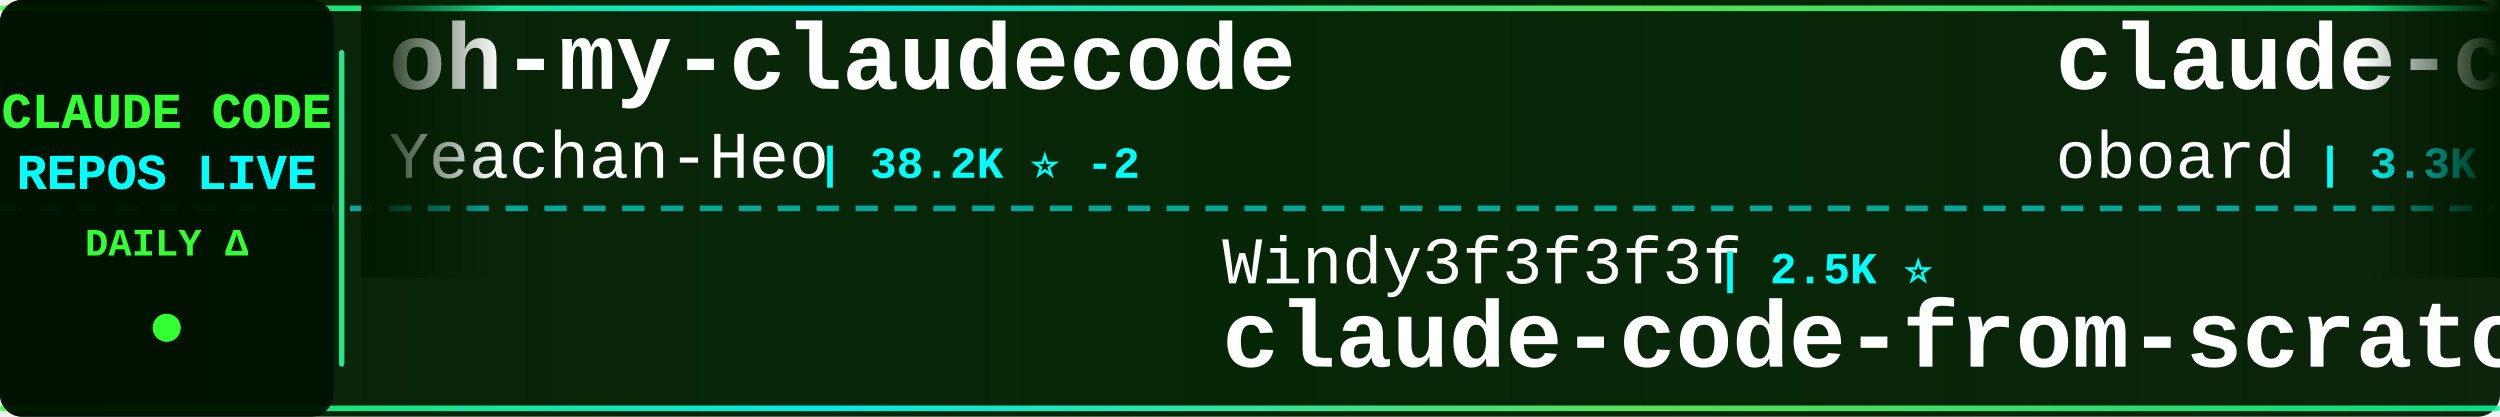
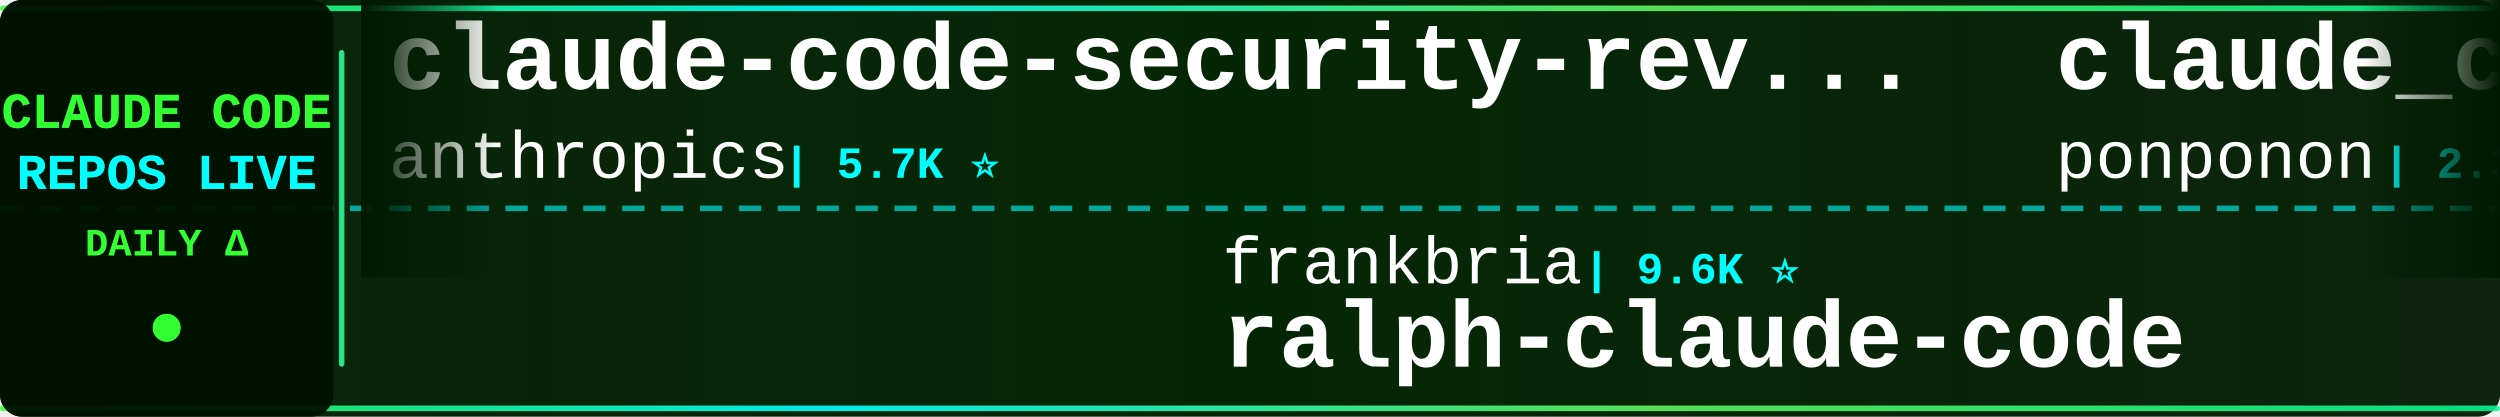
<svg xmlns="http://www.w3.org/2000/svg" width="900" height="150">
  <defs>
    <linearGradient id="tickerBg" x1="0%" y1="0%" x2="100%" y2="0%">
      <stop offset="0%" style="stop-color:#001a00;stop-opacity:0.95" />
      <stop offset="50%" style="stop-color:#002200;stop-opacity:0.98" />
      <stop offset="100%" style="stop-color:#001a00;stop-opacity:0.95" />
    </linearGradient>
    <linearGradient id="borderGrad" x1="0%" y1="0%" x2="100%" y2="0%">
      <stop offset="0%" style="stop-color:#33ff33;stop-opacity:0.85">
        <animate attributeName="stop-opacity" values="0.85;1;0.85" dur="2s" repeatCount="indefinite" />
      </stop>
      <stop offset="33%" style="stop-color:#00ffff;stop-opacity:0.9">
        <animate attributeName="stop-opacity" values="0.9;1;0.9" dur="2.2s" repeatCount="indefinite" />
      </stop>
      <stop offset="66%" style="stop-color:#66ff66;stop-opacity:0.85">
        <animate attributeName="stop-opacity" values="0.85;1;0.85" dur="1.8s" repeatCount="indefinite" />
      </stop>
      <stop offset="100%" style="stop-color:#00ff99;stop-opacity:0.85">
        <animate attributeName="stop-opacity" values="0.85;1;0.85" dur="2s" repeatCount="indefinite" />
      </stop>
    </linearGradient>
    <filter id="textGlow">
      <feGaussianBlur stdDeviation="0.1" result="coloredBlur" />
      <feMerge>
        <feMergeNode in="coloredBlur" />
        <feMergeNode in="SourceGraphic" />
      </feMerge>
    </filter>
    <filter id="metricGlow">
      <feGaussianBlur stdDeviation="0.2" result="coloredBlur" />
      <feMerge>
        <feMergeNode in="coloredBlur" />
        <feMergeNode in="SourceGraphic" />
      </feMerge>
    </filter>
    <linearGradient id="leftFade" x1="0%" y1="0%" x2="100%" y2="0%">
      <stop offset="0%" style="stop-color:#001a00;stop-opacity:1" />
      <stop offset="100%" style="stop-color:#001a00;stop-opacity:0" />
    </linearGradient>
    <linearGradient id="rightFade" x1="0%" y1="0%" x2="100%" y2="0%">
      <stop offset="0%" style="stop-color:#001a00;stop-opacity:0" />
      <stop offset="100%" style="stop-color:#001a00;stop-opacity:1" />
    </linearGradient>
  </defs>
  <rect width="900" height="150" fill="url(#tickerBg)" rx="8" />
  <rect x="0" y="2" width="900" height="2" fill="url(#borderGrad)" rx="1" />
  <rect x="0" y="146" width="900" height="2" fill="url(#borderGrad)" rx="1" />
  <line x1="0" y1="75" x2="900" y2="75" stroke="#00ffff" stroke-width="2" stroke-dasharray="8 6" opacity="0.6" />
  <rect x="0" y="0" width="120" height="150" fill="#001100" opacity="0.95" rx="8" />
  <text x="60" y="46" font-family="'Courier New', monospace" font-size="18" font-weight="bold" fill="#33ff33" text-anchor="middle" filter="url(#textGlow)">
    CLAUDE CODE
  </text>
  <text x="60" y="68" font-family="'Courier New', monospace" font-size="18" font-weight="bold" fill="#00ffff" text-anchor="middle" filter="url(#textGlow)">
    REPOS LIVE
  </text>
  <text x="60" y="92" font-family="'Courier New', monospace" font-size="14" font-weight="bold" fill="#33ff33" text-anchor="middle">
    DAILY Δ
  </text>
  <circle cx="60" cy="118" r="5" fill="#33ff33" filter="url(#metricGlow)">
    <animate attributeName="r" values="4;6;4" dur="1.5s" repeatCount="indefinite" />
    <animate attributeName="opacity" values="0.6;1;0.6" dur="1.5s" repeatCount="indefinite" />
  </circle>
  <rect x="122" y="18" width="2" height="114" fill="url(#borderGrad)" rx="1" />
  <clipPath id="tickerClip">
    <rect x="130" y="0" width="770" height="150" />
  </clipPath>
  <g clip-path="url(#tickerClip)">
    <g id="tickerItems">
      <animateTransform attributeName="transform" attributeType="XML" type="translate" from="0 0" to="-3000 0" dur="54s" repeatCount="indefinite" />
      <g transform="translate(0, 0)">
-         <text x="140" y="32" font-family="'Courier New', monospace" font-size="34" font-weight="bold" fill="#ffffff">oh-my-claudecode</text>
-         <text x="140" y="64" font-family="'Courier New', monospace" font-size="24" font-weight="normal" fill="#ffffff" opacity="1.0">Yeachan-Heo</text>
-         <text x="294" y="64" font-family="'Courier New', monospace" font-size="16" font-weight="bold" fill="#00ffff"> | 38.2K ⭐ -2</text>
+         <text x="140" y="32" font-family="'Courier New', monospace" font-size="34" font-weight="bold" fill="#ffffff">claude-code-security-rev...</text>
+         <text x="140" y="64" font-family="'Courier New', monospace" font-size="24" font-weight="normal" fill="#ffffff" opacity="1.0">anthropics</text>
+         <text x="282" y="64" font-family="'Courier New', monospace" font-size="16" font-weight="bold" fill="#00ffff"> | 5.7K ⭐</text>
      </g>
      <g transform="translate(300, 0)">
-         <text x="140" y="102" font-family="'Courier New', monospace" font-size="24" font-weight="normal" fill="#ffffff" opacity="1.0">Windy3f3f3f3f</text>
-         <text x="318" y="102" font-family="'Courier New', monospace" font-size="16" font-weight="bold" fill="#00ffff"> | 2.5K ⭐</text>
-         <text x="140" y="132" font-family="'Courier New', monospace" font-size="34" font-weight="bold" fill="#ffffff">claude-code-from-scratch</text>
+         <text x="140" y="102" font-family="'Courier New', monospace" font-size="24" font-weight="normal" fill="#ffffff" opacity="1.0">frankbria</text>
+         <text x="270" y="102" font-family="'Courier New', monospace" font-size="16" font-weight="bold" fill="#00ffff"> | 9.6K ⭐</text>
+         <text x="140" y="132" font-family="'Courier New', monospace" font-size="34" font-weight="bold" fill="#ffffff">ralph-claude-code</text>
      </g>
      <g transform="translate(600, 0)">
-         <text x="140" y="32" font-family="'Courier New', monospace" font-size="34" font-weight="bold" fill="#ffffff">claude-code-rev</text>
-         <text x="140" y="64" font-family="'Courier New', monospace" font-size="24" font-weight="normal" fill="#ffffff" opacity="1.0">oboard</text>
-         <text x="234" y="64" font-family="'Courier New', monospace" font-size="16" font-weight="bold" fill="#00ffff"> | 3.3K ⭐</text>
+         <text x="140" y="32" font-family="'Courier New', monospace" font-size="34" font-weight="bold" fill="#ffffff">claude_code_src</text>
+         <text x="140" y="64" font-family="'Courier New', monospace" font-size="24" font-weight="normal" fill="#ffffff" opacity="1.0">ponponon</text>
+         <text x="258" y="64" font-family="'Courier New', monospace" font-size="16" font-weight="bold" fill="#00ffff"> | 2.3K ⭐</text>
      </g>
      <g transform="translate(900, 0)">
-         <text x="140" y="102" font-family="'Courier New', monospace" font-size="24" font-weight="normal" fill="#ffffff" opacity="1.0">SeemSeam</text>
-         <text x="258" y="102" font-family="'Courier New', monospace" font-size="16" font-weight="bold" fill="#00ffff"> | 3.3K ⭐ +1</text>
-         <text x="140" y="132" font-family="'Courier New', monospace" font-size="34" font-weight="bold" fill="#ffffff">claude_codex_bridge</text>
+         <text x="140" y="102" font-family="'Courier New', monospace" font-size="24" font-weight="normal" fill="#ffffff" opacity="1.0">digitalsamba</text>
+         <text x="306" y="102" font-family="'Courier New', monospace" font-size="16" font-weight="bold" fill="#00ffff"> | 1.9K ⭐</text>
+         <text x="140" y="132" font-family="'Courier New', monospace" font-size="34" font-weight="bold" fill="#ffffff">claude-code-video-toolki...</text>
      </g>
      <g transform="translate(1200, 0)">
-         <text x="140" y="32" font-family="'Courier New', monospace" font-size="34" font-weight="bold" fill="#ffffff">Claude-Code</text>
-         <text x="140" y="64" font-family="'Courier New', monospace" font-size="24" font-weight="normal" fill="#ffffff" opacity="1.0">KPR111</text>
-         <text x="234" y="64" font-family="'Courier New', monospace" font-size="16" font-weight="bold" fill="#00ffff"> | 18 ⭐</text>
+         <text x="140" y="32" font-family="'Courier New', monospace" font-size="34" font-weight="bold" fill="#ffffff">Claude-code</text>
+         <text x="140" y="64" font-family="'Courier New', monospace" font-size="24" font-weight="normal" fill="#ffffff" opacity="1.0">zstmfhy</text>
+         <text x="246" y="64" font-family="'Courier New', monospace" font-size="16" font-weight="bold" fill="#00ffff"> | 190 ⭐</text>
      </g>
      <g transform="translate(1500, 0)">
-         <text x="140" y="102" font-family="'Courier New', monospace" font-size="24" font-weight="normal" fill="#ffffff" opacity="1.0">edmund-io</text>
-         <text x="270" y="102" font-family="'Courier New', monospace" font-size="16" font-weight="bold" fill="#00ffff"> | 1.5K ⭐</text>
-         <text x="140" y="132" font-family="'Courier New', monospace" font-size="34" font-weight="bold" fill="#ffffff">edmunds-claude-code</text>
+         <text x="140" y="102" font-family="'Courier New', monospace" font-size="24" font-weight="normal" fill="#ffffff" opacity="1.0">FlorianBruniaux</text>
+         <text x="342" y="102" font-family="'Courier New', monospace" font-size="16" font-weight="bold" fill="#00ffff"> | 5.6K ⭐ +3</text>
+         <text x="140" y="132" font-family="'Courier New', monospace" font-size="34" font-weight="bold" fill="#ffffff">claude-code-ultimate-gui...</text>
      </g>
      <g transform="translate(1800, 0)">
-         <text x="140" y="32" font-family="'Courier New', monospace" font-size="34" font-weight="bold" fill="#ffffff">claude-coder</text>
-         <text x="140" y="64" font-family="'Courier New', monospace" font-size="24" font-weight="normal" fill="#ffffff" opacity="1.0">kodu-ai</text>
-         <text x="246" y="64" font-family="'Courier New', monospace" font-size="16" font-weight="bold" fill="#00ffff"> | 5.3K ⭐</text>
+         <text x="140" y="32" font-family="'Courier New', monospace" font-size="34" font-weight="bold" fill="#ffffff">claude-code-sourcemap</text>
+         <text x="140" y="64" font-family="'Courier New', monospace" font-size="24" font-weight="normal" fill="#ffffff" opacity="1.0">ChinaSiro</text>
+         <text x="270" y="64" font-family="'Courier New', monospace" font-size="16" font-weight="bold" fill="#00ffff"> | 9.6K ⭐</text>
      </g>
      <g transform="translate(2100, 0)">
-         <text x="140" y="102" font-family="'Courier New', monospace" font-size="24" font-weight="normal" fill="#ffffff" opacity="1.0">ponponon</text>
-         <text x="258" y="102" font-family="'Courier New', monospace" font-size="16" font-weight="bold" fill="#00ffff"> | 2.3K ⭐</text>
-         <text x="140" y="132" font-family="'Courier New', monospace" font-size="34" font-weight="bold" fill="#ffffff">claude_code_src</text>
+         <text x="140" y="102" font-family="'Courier New', monospace" font-size="24" font-weight="normal" fill="#ffffff" opacity="1.0">andrew-kramer-inno</text>
+         <text x="378" y="102" font-family="'Courier New', monospace" font-size="16" font-weight="bold" fill="#00ffff"> | 593 ⭐</text>
+         <text x="140" y="132" font-family="'Courier New', monospace" font-size="34" font-weight="bold" fill="#ffffff">claude-code-source-build</text>
      </g>
      <g transform="translate(2400, 0)">
-         <text x="140" y="32" font-family="'Courier New', monospace" font-size="34" font-weight="bold" fill="#ffffff">ClaudeCodeAgents</text>
-         <text x="140" y="64" font-family="'Courier New', monospace" font-size="24" font-weight="normal" fill="#ffffff" opacity="1.0">darcyegb</text>
-         <text x="258" y="64" font-family="'Courier New', monospace" font-size="16" font-weight="bold" fill="#00ffff"> | 751 ⭐</text>
+         <text x="140" y="32" font-family="'Courier New', monospace" font-size="34" font-weight="bold" fill="#ffffff">claude-code-my-workflow</text>
+         <text x="140" y="64" font-family="'Courier New', monospace" font-size="24" font-weight="normal" fill="#ffffff" opacity="1.0">pedrohcgs</text>
+         <text x="270" y="64" font-family="'Courier New', monospace" font-size="16" font-weight="bold" fill="#00ffff"> | 1.4K ⭐ +1</text>
      </g>
      <g transform="translate(2700, 0)">
-         <text x="140" y="102" font-family="'Courier New', monospace" font-size="24" font-weight="normal" fill="#ffffff" opacity="1.0">feiskyer</text>
-         <text x="258" y="102" font-family="'Courier New', monospace" font-size="16" font-weight="bold" fill="#00ffff"> | 1.6K ⭐</text>
-         <text x="140" y="132" font-family="'Courier New', monospace" font-size="34" font-weight="bold" fill="#ffffff">claude-code-settings</text>
+         <text x="140" y="102" font-family="'Courier New', monospace" font-size="24" font-weight="normal" fill="#ffffff" opacity="1.0">OrcaWhisper</text>
+         <text x="294" y="102" font-family="'Courier New', monospace" font-size="16" font-weight="bold" fill="#00ffff"> | 87 ⭐</text>
+         <text x="140" y="132" font-family="'Courier New', monospace" font-size="34" font-weight="bold" fill="#ffffff">Claude-Code</text>
      </g>
      <g transform="translate(3000, 0)">
-         <text x="140" y="32" font-family="'Courier New', monospace" font-size="34" font-weight="bold" fill="#ffffff">oh-my-claudecode</text>
-         <text x="140" y="64" font-family="'Courier New', monospace" font-size="24" font-weight="normal" fill="#ffffff" opacity="1.0">Yeachan-Heo</text>
-         <text x="294" y="64" font-family="'Courier New', monospace" font-size="16" font-weight="bold" fill="#00ffff"> | 38.2K ⭐ -2</text>
+         <text x="140" y="32" font-family="'Courier New', monospace" font-size="34" font-weight="bold" fill="#ffffff">claude-code-security-rev...</text>
+         <text x="140" y="64" font-family="'Courier New', monospace" font-size="24" font-weight="normal" fill="#ffffff" opacity="1.0">anthropics</text>
+         <text x="282" y="64" font-family="'Courier New', monospace" font-size="16" font-weight="bold" fill="#00ffff"> | 5.7K ⭐</text>
      </g>
      <g transform="translate(3300, 0)">
-         <text x="140" y="102" font-family="'Courier New', monospace" font-size="24" font-weight="normal" fill="#ffffff" opacity="1.0">Windy3f3f3f3f</text>
-         <text x="318" y="102" font-family="'Courier New', monospace" font-size="16" font-weight="bold" fill="#00ffff"> | 2.5K ⭐</text>
-         <text x="140" y="132" font-family="'Courier New', monospace" font-size="34" font-weight="bold" fill="#ffffff">claude-code-from-scratch</text>
+         <text x="140" y="102" font-family="'Courier New', monospace" font-size="24" font-weight="normal" fill="#ffffff" opacity="1.0">frankbria</text>
+         <text x="270" y="102" font-family="'Courier New', monospace" font-size="16" font-weight="bold" fill="#00ffff"> | 9.6K ⭐</text>
+         <text x="140" y="132" font-family="'Courier New', monospace" font-size="34" font-weight="bold" fill="#ffffff">ralph-claude-code</text>
      </g>
      <g transform="translate(3600, 0)">
-         <text x="140" y="32" font-family="'Courier New', monospace" font-size="34" font-weight="bold" fill="#ffffff">claude-code-rev</text>
-         <text x="140" y="64" font-family="'Courier New', monospace" font-size="24" font-weight="normal" fill="#ffffff" opacity="1.0">oboard</text>
-         <text x="234" y="64" font-family="'Courier New', monospace" font-size="16" font-weight="bold" fill="#00ffff"> | 3.3K ⭐</text>
+         <text x="140" y="32" font-family="'Courier New', monospace" font-size="34" font-weight="bold" fill="#ffffff">claude_code_src</text>
+         <text x="140" y="64" font-family="'Courier New', monospace" font-size="24" font-weight="normal" fill="#ffffff" opacity="1.0">ponponon</text>
+         <text x="258" y="64" font-family="'Courier New', monospace" font-size="16" font-weight="bold" fill="#00ffff"> | 2.3K ⭐</text>
      </g>
      <g transform="translate(3900, 0)">
-         <text x="140" y="102" font-family="'Courier New', monospace" font-size="24" font-weight="normal" fill="#ffffff" opacity="1.0">SeemSeam</text>
-         <text x="258" y="102" font-family="'Courier New', monospace" font-size="16" font-weight="bold" fill="#00ffff"> | 3.3K ⭐ +1</text>
-         <text x="140" y="132" font-family="'Courier New', monospace" font-size="34" font-weight="bold" fill="#ffffff">claude_codex_bridge</text>
+         <text x="140" y="102" font-family="'Courier New', monospace" font-size="24" font-weight="normal" fill="#ffffff" opacity="1.0">digitalsamba</text>
+         <text x="306" y="102" font-family="'Courier New', monospace" font-size="16" font-weight="bold" fill="#00ffff"> | 1.9K ⭐</text>
+         <text x="140" y="132" font-family="'Courier New', monospace" font-size="34" font-weight="bold" fill="#ffffff">claude-code-video-toolki...</text>
      </g>
    </g>
  </g>
  <rect x="130" y="0" width="50" height="100" fill="url(#leftFade)" />
  <rect x="850" y="0" width="50" height="100" fill="url(#rightFade)" />
</svg>
